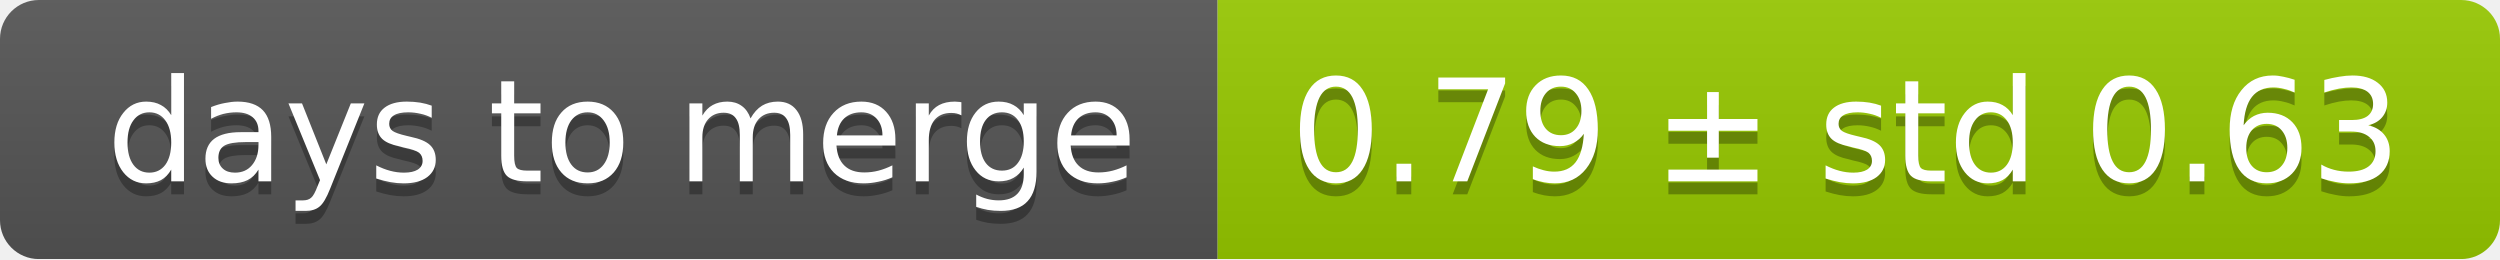
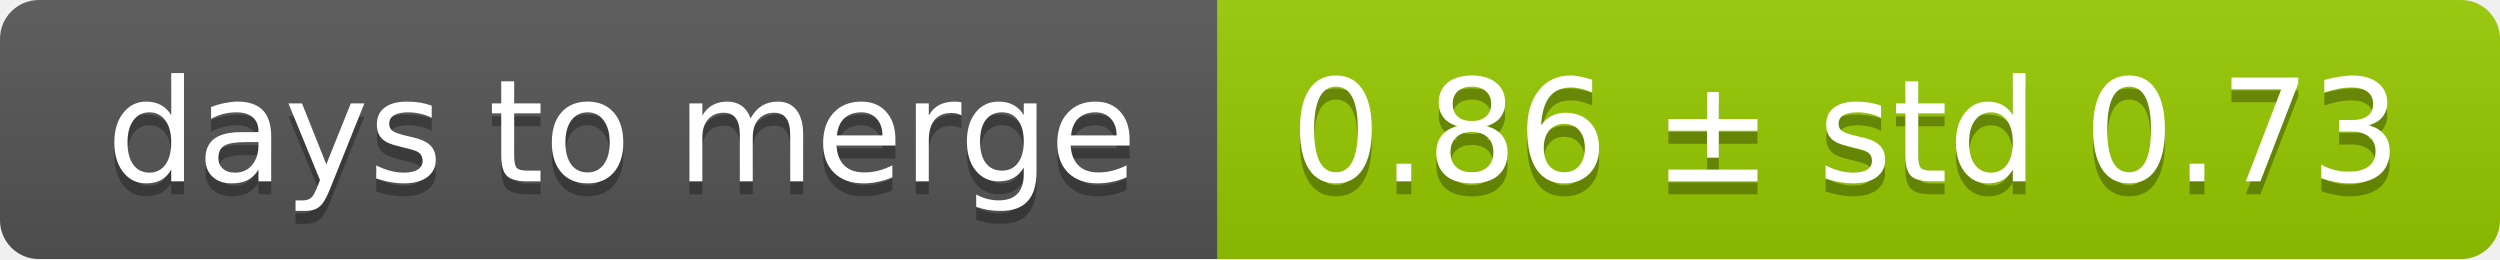
<svg xmlns="http://www.w3.org/2000/svg" width="193" height="20">
  <linearGradient id="smooth" x2="0" y2="100%">
    <stop offset="0" stop-color="#bbb" stop-opacity=".1" />
    <stop offset="1" stop-opacity=".1" />
  </linearGradient>
  <mask id="round">
    <rect width="193" height="20" rx="3" fill="#fff" />
  </mask>
  <g mask="url(#round)">
    <rect width="94" height="20" fill="#555" />
    <rect x="94" width="99" height="20" fill="#97ca00" />
    <rect width="193" height="20" fill="url(#smooth)" />
  </g>
  <g fill="#fff" text-anchor="middle" font-family="DejaVu Sans,Verdana,Geneva,sans-serif" font-size="11">
    <text x="48" y="15" fill="#010101" fill-opacity=".3">days to merge</text>
    <text x="48" y="14">days to merge</text>
-     <text x="142.5" y="15" fill="#010101" fill-opacity=".3">0.79 ± std 0.63</text>
-     <text x="142.5" y="14">0.79 ± std 0.63</text>
+     <text x="142.5" y="15" fill="#010101" fill-opacity=".3">0.86 ± std 0.73</text>
+     <text x="142.5" y="14">0.86 ± std 0.73</text>
  </g>
</svg>
